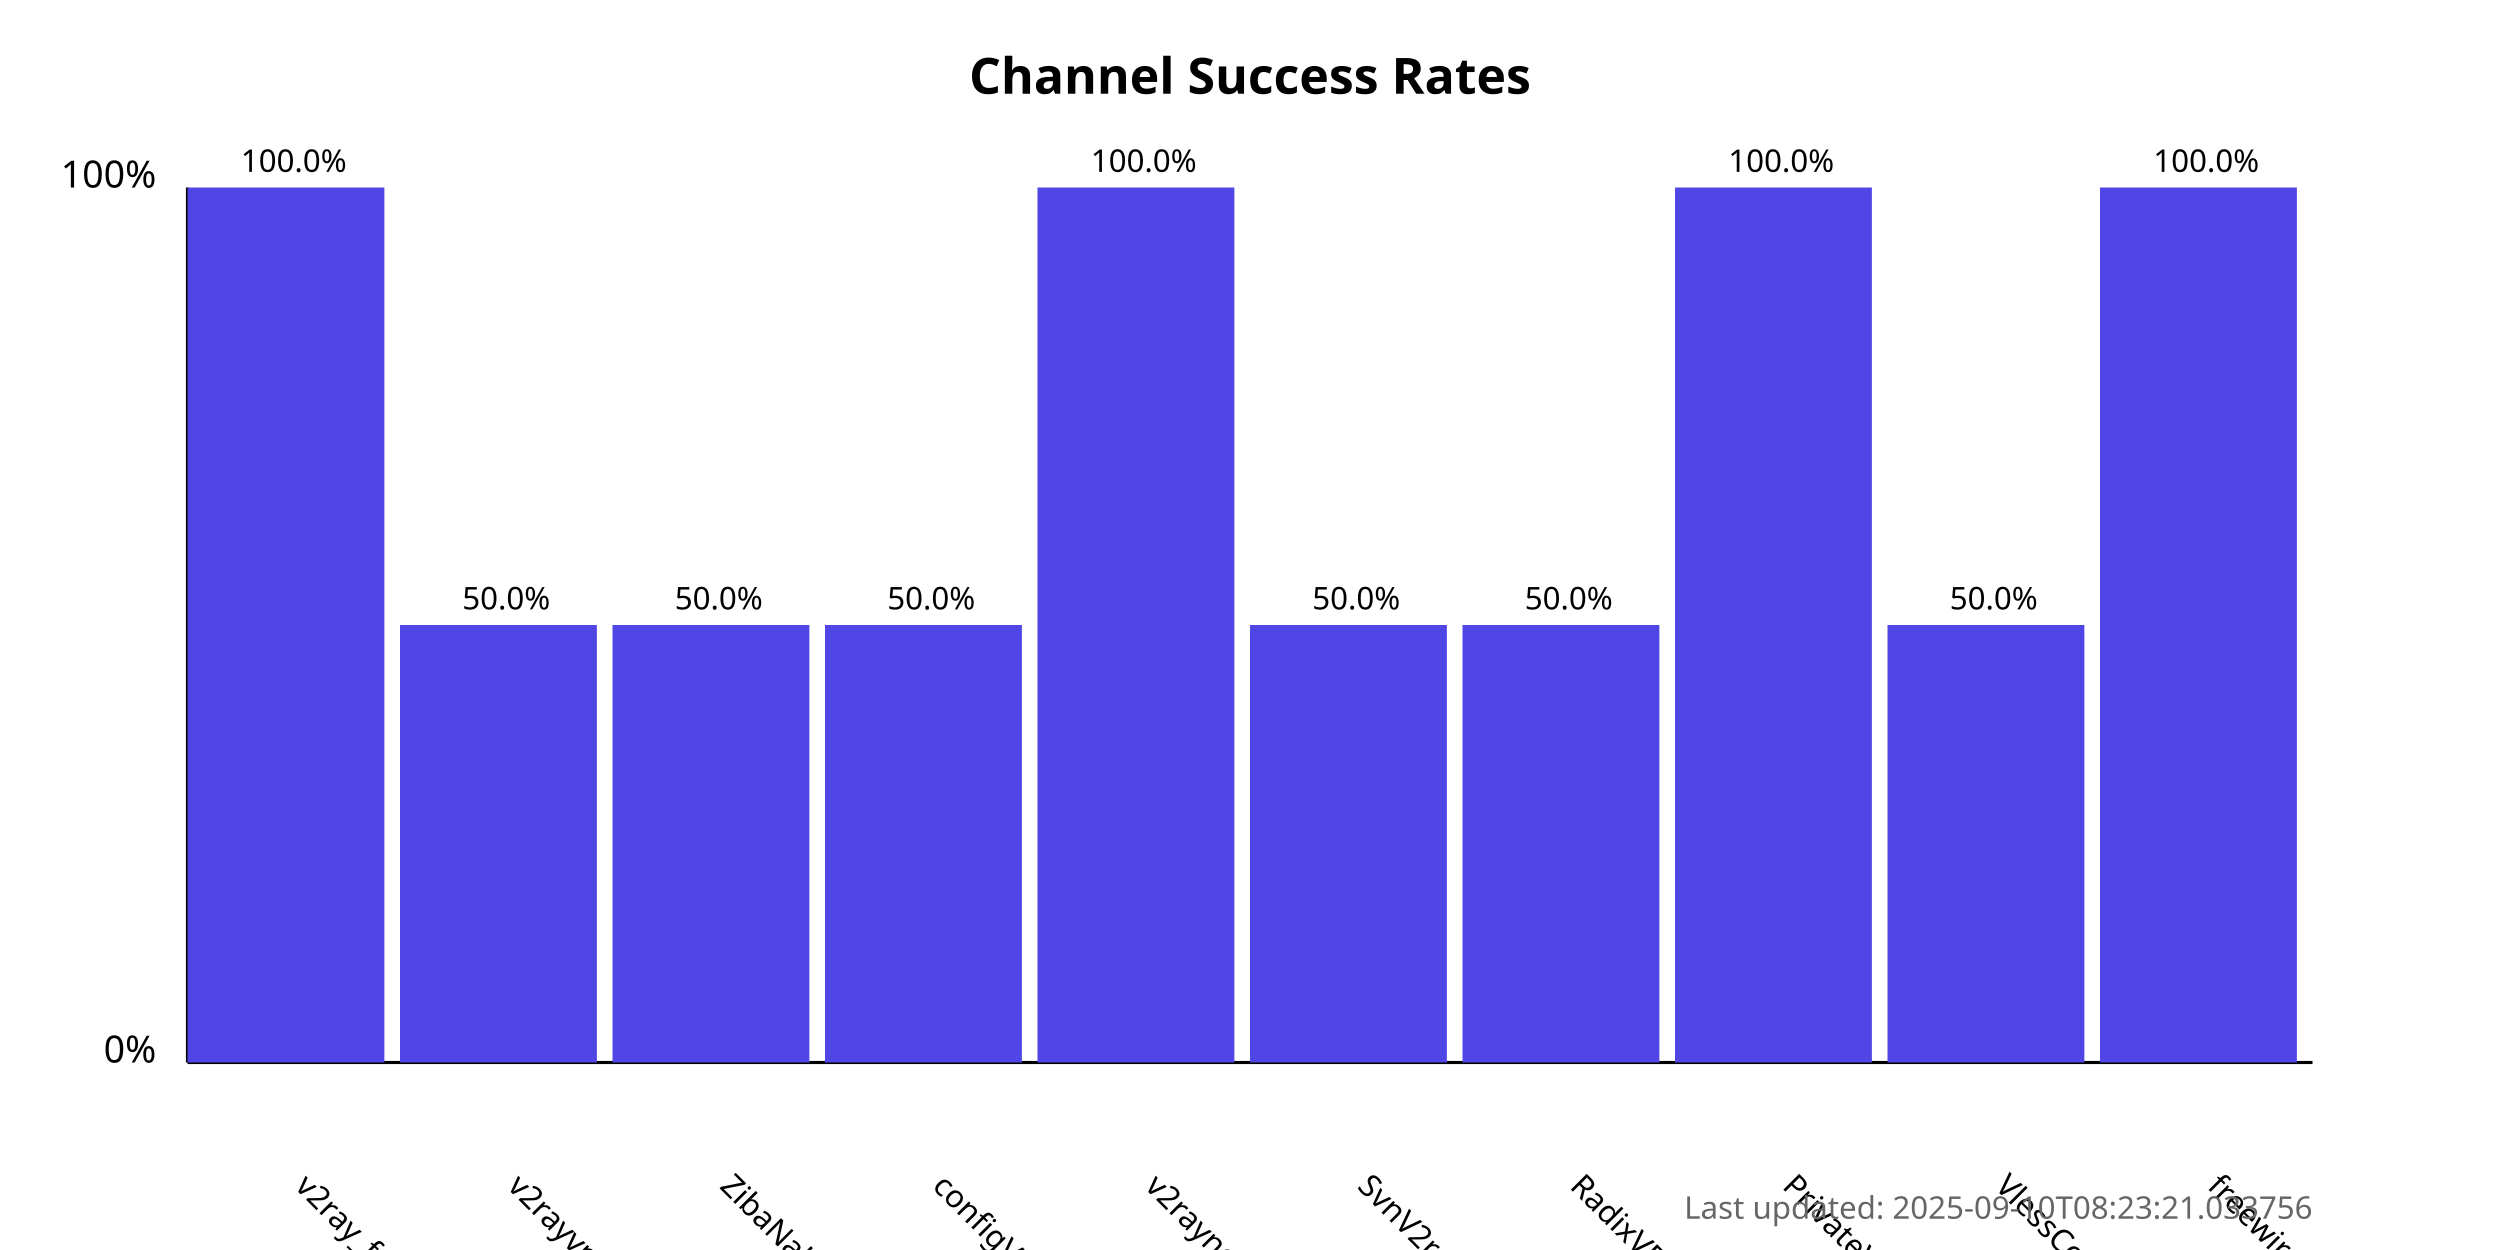
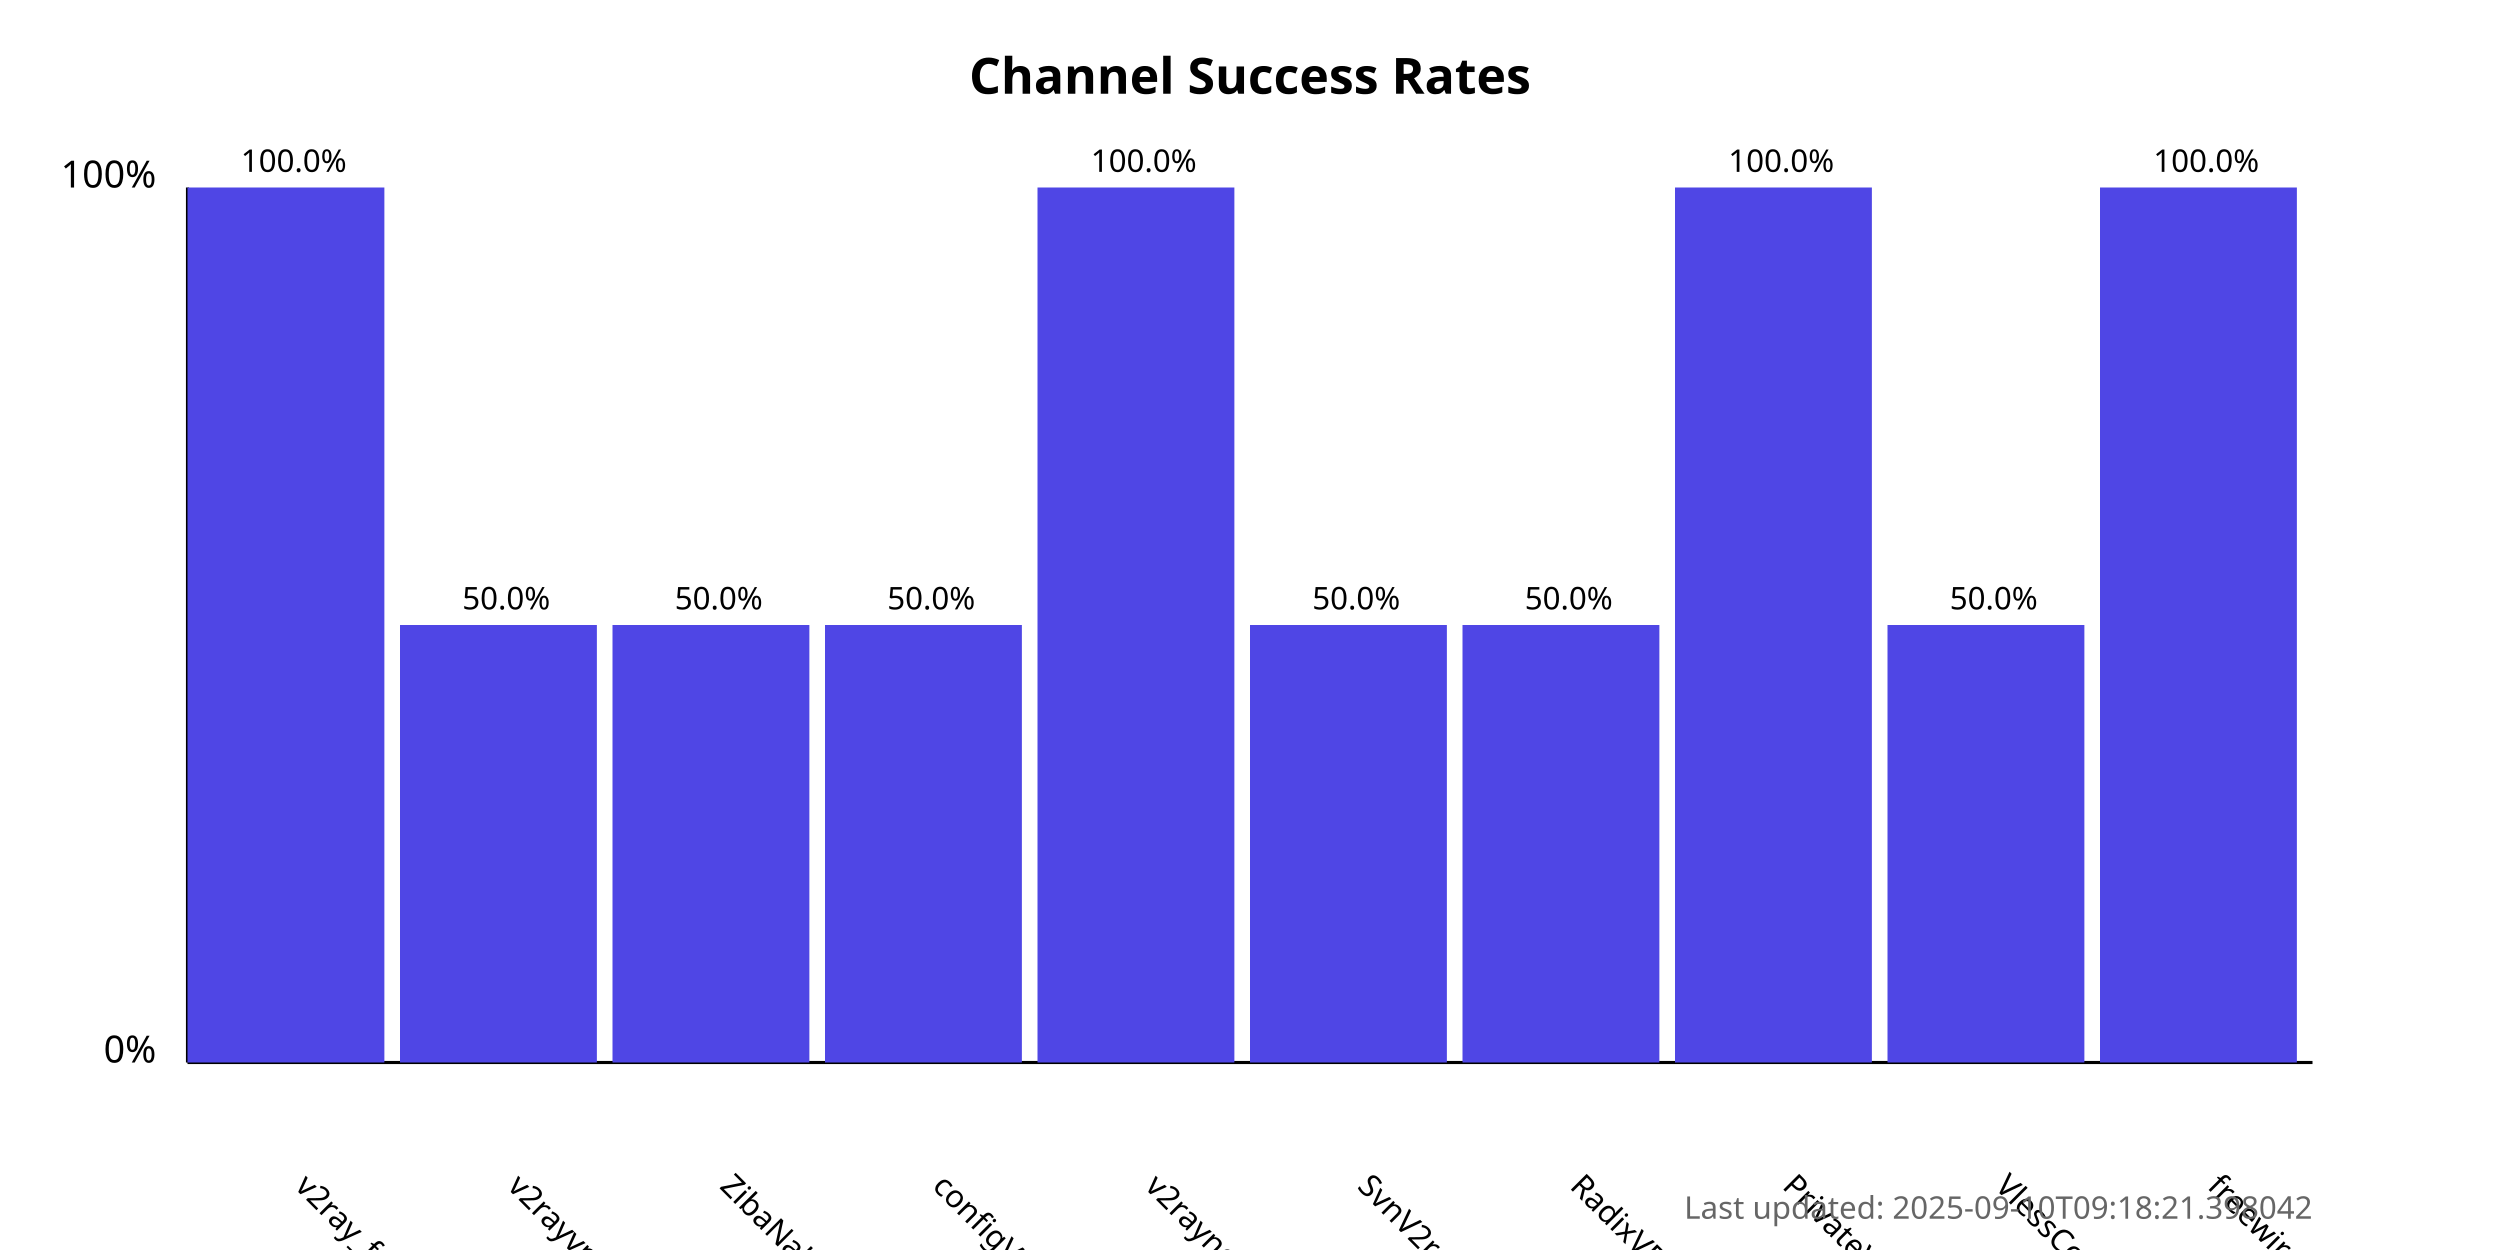
<svg xmlns="http://www.w3.org/2000/svg" width="800" height="400">
  <style>
            .chart-title { font: bold 16px sans-serif; }
            .axis-label { font: 12px sans-serif; }
            .tick-label { font: 10px sans-serif; }
            .bar { fill: #4f46e5; }
            .bar:hover { fill: #6366f1; }
            .timestamp { font: 10px sans-serif; fill: #666; }
        </style>
  <text x="400.0" y="30" text-anchor="middle" class="chart-title">
            Channel Success Rates
        </text>
  <line x1="60" y1="340" x2="60" y2="60" stroke="black" stroke-width="1" />
  <line x1="60" y1="340" x2="740" y2="340" stroke="black" stroke-width="1" />
  <text x="50" y="340" text-anchor="end" class="axis-label">0%</text>
  <text x="50" y="60" text-anchor="end" class="axis-label">100%</text>
  <g>
    <rect x="60" y="60.0" width="63.0" height="280.0" class="bar" />
    <text x="94.0" y="380" transform="rotate(45, 94.0, 380)" text-anchor="start" class="tick-label">
                v2ray_free_conf
            </text>
    <text x="94.0" y="55.0" text-anchor="middle" class="tick-label">
                100.0%
            </text>
  </g>
  <g>
    <rect x="128.0" y="200.0" width="63.0" height="140.0" class="bar" />
    <text x="162.0" y="380" transform="rotate(45, 162.0, 380)" text-anchor="start" class="tick-label">
                v2rayvpno
            </text>
    <text x="162.0" y="195.0" text-anchor="middle" class="tick-label">
                50.0%
            </text>
  </g>
  <g>
    <rect x="196.0" y="200.0" width="63.0" height="140.0" class="bar" />
    <text x="230.0" y="380" transform="rotate(45, 230.0, 380)" text-anchor="start" class="tick-label">
                ZibaNabz
            </text>
    <text x="230.0" y="195.0" text-anchor="middle" class="tick-label">
                50.0%
            </text>
  </g>
  <g>
    <rect x="264.0" y="200.0" width="63.0" height="140.0" class="bar" />
    <text x="298.0" y="380" transform="rotate(45, 298.0, 380)" text-anchor="start" class="tick-label">
                configV2rayForFree
            </text>
    <text x="298.0" y="195.0" text-anchor="middle" class="tick-label">
                50.0%
            </text>
  </g>
  <g>
    <rect x="332.0" y="60.0" width="63.0" height="280.0" class="bar" />
    <text x="366.0" y="380" transform="rotate(45, 366.0, 380)" text-anchor="start" class="tick-label">
                v2rayngvpn
            </text>
    <text x="366.0" y="55.0" text-anchor="middle" class="tick-label">
                100.0%
            </text>
  </g>
  <g>
    <rect x="400.0" y="200.0" width="63.0" height="140.0" class="bar" />
    <text x="434.0" y="380" transform="rotate(45, 434.0, 380)" text-anchor="start" class="tick-label">
                SvnV2ray
            </text>
    <text x="434.0" y="195.0" text-anchor="middle" class="tick-label">
                50.0%
            </text>
  </g>
  <g>
    <rect x="468.0" y="200.0" width="63.0" height="140.0" class="bar" />
    <text x="502.0" y="380" transform="rotate(45, 502.0, 380)" text-anchor="start" class="tick-label">
                RadixVPN
            </text>
    <text x="502.0" y="195.0" text-anchor="middle" class="tick-label">
                50.0%
            </text>
  </g>
  <g>
    <rect x="536.0" y="60.0" width="63.0" height="280.0" class="bar" />
    <text x="570.0" y="380" transform="rotate(45, 570.0, 380)" text-anchor="start" class="tick-label">
                PrivateVPNs
            </text>
    <text x="570.0" y="55.0" text-anchor="middle" class="tick-label">
                100.0%
            </text>
  </g>
  <g>
    <rect x="604.0" y="200.0" width="63.0" height="140.0" class="bar" />
    <text x="638.0" y="380" transform="rotate(45, 638.0, 380)" text-anchor="start" class="tick-label">
                VlessConfig
            </text>
    <text x="638.0" y="195.0" text-anchor="middle" class="tick-label">
                50.0%
            </text>
  </g>
  <g>
    <rect x="672.0" y="60.0" width="63.0" height="280.0" class="bar" />
    <text x="706.0" y="380" transform="rotate(45, 706.0, 380)" text-anchor="start" class="tick-label">
                freewireguard
            </text>
    <text x="706.0" y="55.0" text-anchor="middle" class="tick-label">
                100.0%
            </text>
  </g>
  <text x="740" y="390" text-anchor="end" class="timestamp">
-             Last updated: 2025-09-10T08:23:21.033756
+             Last updated: 2025-09-10T09:18:21.398042
        </text>
</svg>
